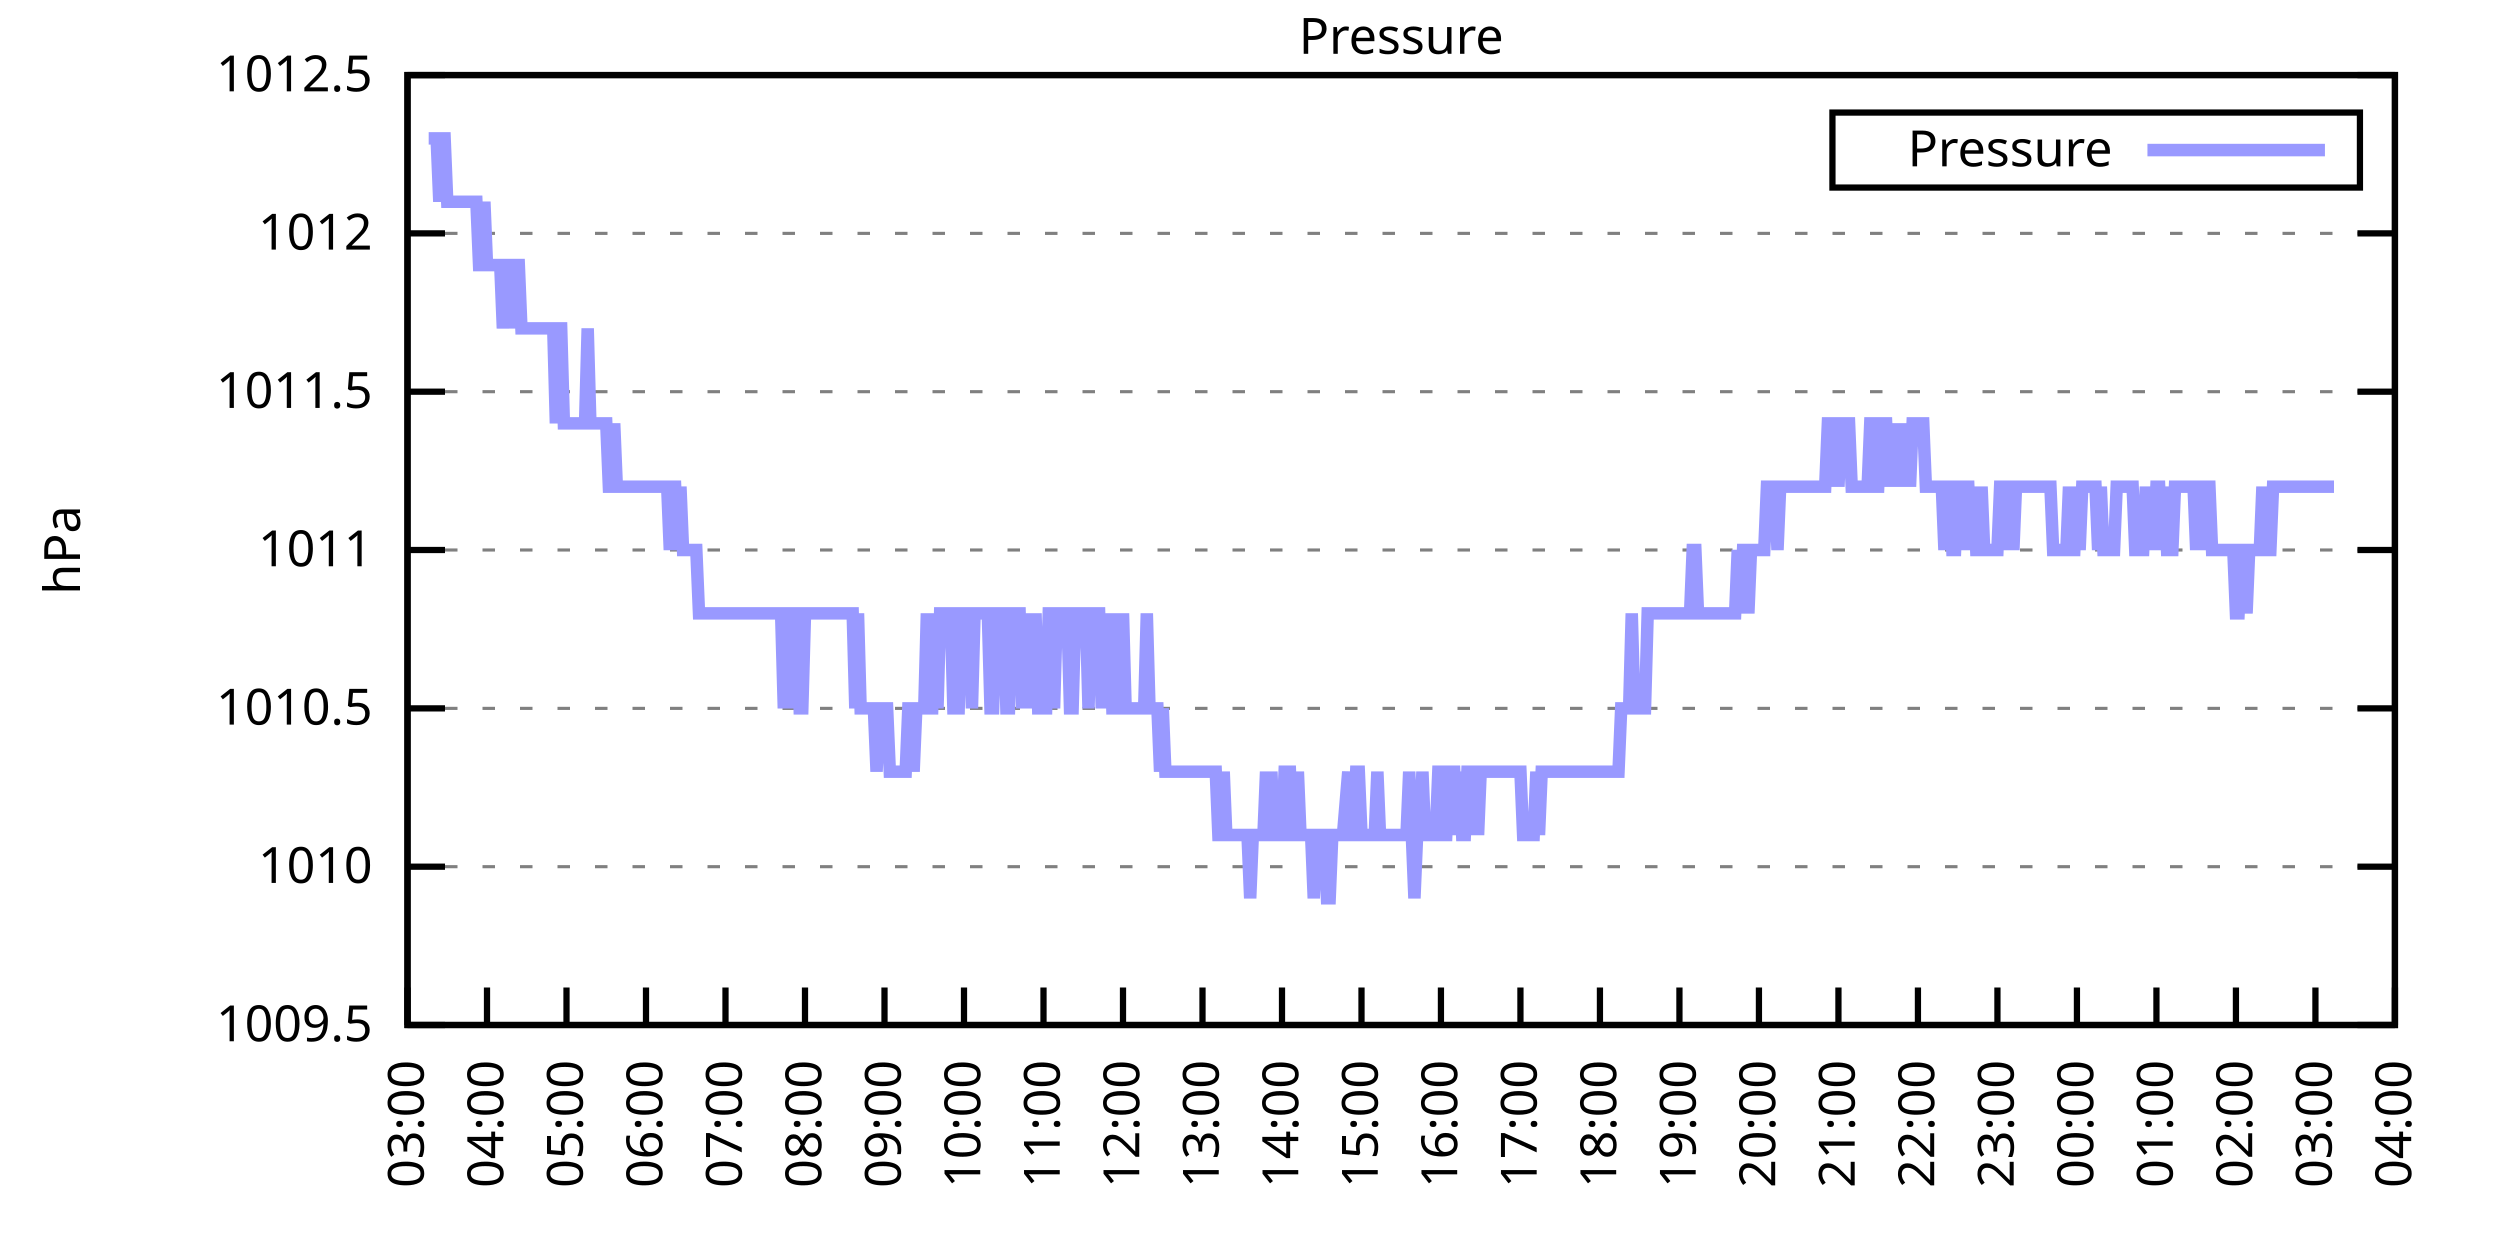
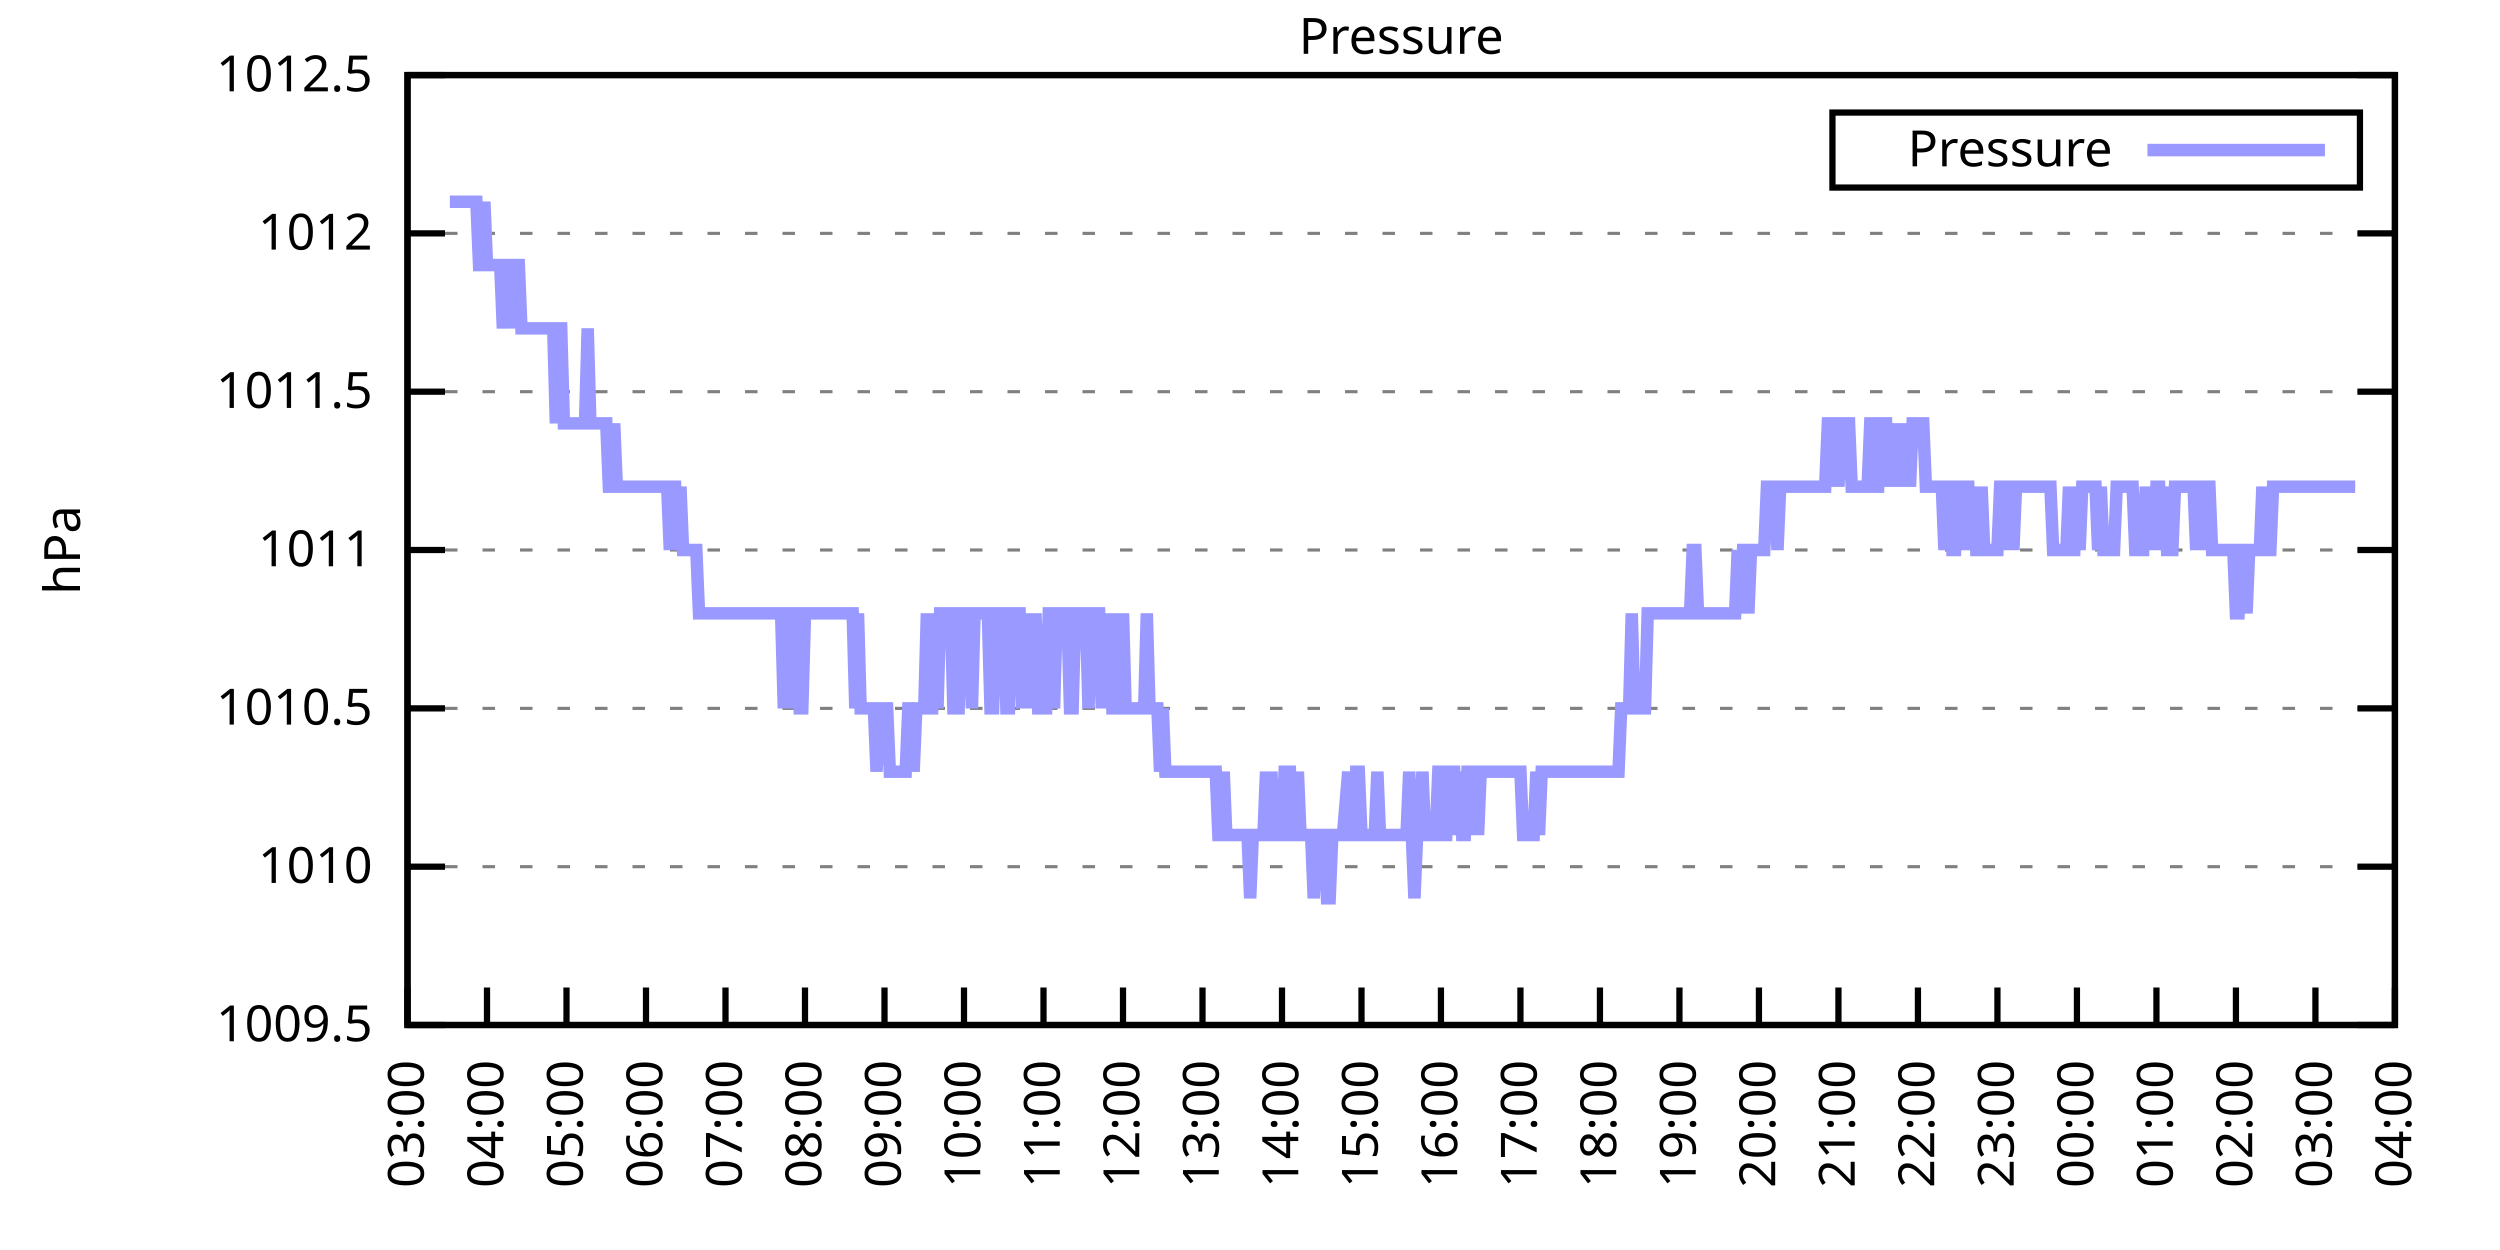
<svg xmlns="http://www.w3.org/2000/svg" xmlns:xlink="http://www.w3.org/1999/xlink" width="400" height="200" viewBox="0 0 400 200">
  <g id="gnuplot_canvas">
    <rect x="0" y="0" width="400" height="200" fill="none" />
    <defs>
      <circle id="gpDot" r="0.5" stroke-width="0.5" stroke="currentColor" />
      <path id="gpPt0" stroke-width="0.333" stroke="currentColor" d="M-1,0 h2 M0,-1 v2" />
      <path id="gpPt1" stroke-width="0.333" stroke="currentColor" d="M-1,-1 L1,1 M1,-1 L-1,1" />
      <path id="gpPt2" stroke-width="0.333" stroke="currentColor" d="M-1,0 L1,0 M0,-1 L0,1 M-1,-1 L1,1 M-1,1 L1,-1" />
      <rect id="gpPt3" stroke-width="0.333" stroke="currentColor" x="-1" y="-1" width="2" height="2" />
      <rect id="gpPt4" stroke-width="0.333" stroke="currentColor" fill="currentColor" x="-1" y="-1" width="2" height="2" />
      <circle id="gpPt5" stroke-width="0.333" stroke="currentColor" cx="0" cy="0" r="1" />
      <use xlink:href="#gpPt5" id="gpPt6" fill="currentColor" stroke="none" />
      <path id="gpPt7" stroke-width="0.333" stroke="currentColor" d="M0,-1.33 L-1.33,0.67 L1.33,0.67 z" />
      <use xlink:href="#gpPt7" id="gpPt8" fill="currentColor" stroke="none" />
      <use xlink:href="#gpPt7" id="gpPt9" stroke="currentColor" transform="rotate(180)" />
      <use xlink:href="#gpPt9" id="gpPt10" fill="currentColor" stroke="none" />
      <use xlink:href="#gpPt3" id="gpPt11" stroke="currentColor" transform="rotate(45)" />
      <use xlink:href="#gpPt11" id="gpPt12" fill="currentColor" stroke="none" />
      <path id="gpPt13" stroke-width="0.333" stroke="currentColor" d="M0,1.330 L1.265,0.411 L0.782,-1.067 L-0.782,-1.076 L-1.265,0.411 z" />
      <use xlink:href="#gpPt13" id="gpPt14" fill="currentColor" stroke="none" />
      <filter id="textbox" filterUnits="objectBoundingBox" x="0" y="0" height="1" width="1">
        <feFlood flood-color="white" flood-opacity="1" result="bgnd" />
        <feComposite in="SourceGraphic" in2="bgnd" operator="atop" />
      </filter>
      <filter id="greybox" filterUnits="objectBoundingBox" x="0" y="0" height="1" width="1">
        <feFlood flood-color="lightgrey" flood-opacity="1" result="grey" />
        <feComposite in="SourceGraphic" in2="grey" operator="atop" />
      </filter>
    </defs>
    <g fill="none" color="white" stroke="currentColor" stroke-width="1.00" stroke-linecap="butt" stroke-linejoin="miter">
</g>
    <g fill="none" color="black" stroke="currentColor" stroke-width="1.00" stroke-linecap="butt" stroke-linejoin="miter">
      <g stroke="none" shape-rendering="crispEdges">
        <polygon fill="rgb(255, 255, 255)" points="65.20,164.00 383.18,164.00 383.18,12.02 65.20,12.02 " />
      </g>
    </g>
    <g fill="none" color="black" stroke="currentColor" stroke-width="1.00" stroke-linecap="butt" stroke-linejoin="miter">
</g>
    <g fill="none" color="black" stroke="black" stroke-width="0.50" stroke-linecap="butt" stroke-linejoin="miter">
</g>
    <g fill="none" color="gray" stroke="currentColor" stroke-width="0.50" stroke-linecap="butt" stroke-linejoin="miter">
      <path stroke="gray" stroke-dasharray="2,4" class="gridline" d="M65.20,164.00 L383.19,164.00  " />
    </g>
    <g fill="none" color="gray" stroke="gray" stroke-width="1.00" stroke-linecap="butt" stroke-linejoin="miter">
</g>
    <g fill="none" color="black" stroke="currentColor" stroke-width="1.00" stroke-linecap="butt" stroke-linejoin="miter">
      <path stroke="black" d="M65.20,164.00 L71.20,164.00 M383.19,164.00 L377.19,164.00  " />
      <g transform="translate(59.60,166.60)" stroke="none" fill="black" font-family="Sans" font-size="8.00" text-anchor="end">
        <text>
          <tspan font-family="Sans"> 1009.5</tspan>
        </text>
      </g>
    </g>
    <g fill="none" color="black" stroke="currentColor" stroke-width="1.00" stroke-linecap="butt" stroke-linejoin="miter">
</g>
    <g fill="none" color="black" stroke="black" stroke-width="0.50" stroke-linecap="butt" stroke-linejoin="miter">
</g>
    <g fill="none" color="gray" stroke="currentColor" stroke-width="0.50" stroke-linecap="butt" stroke-linejoin="miter">
      <path stroke="gray" stroke-dasharray="2,4" class="gridline" d="M65.20,138.67 L383.19,138.67  " />
    </g>
    <g fill="none" color="gray" stroke="gray" stroke-width="1.00" stroke-linecap="butt" stroke-linejoin="miter">
</g>
    <g fill="none" color="black" stroke="currentColor" stroke-width="1.00" stroke-linecap="butt" stroke-linejoin="miter">
      <path stroke="black" d="M65.20,138.67 L71.20,138.67 M383.19,138.67 L377.19,138.67  " />
      <g transform="translate(59.60,141.27)" stroke="none" fill="black" font-family="Sans" font-size="8.00" text-anchor="end">
        <text>
          <tspan font-family="Sans"> 1010</tspan>
        </text>
      </g>
    </g>
    <g fill="none" color="black" stroke="currentColor" stroke-width="1.00" stroke-linecap="butt" stroke-linejoin="miter">
</g>
    <g fill="none" color="black" stroke="black" stroke-width="0.50" stroke-linecap="butt" stroke-linejoin="miter">
</g>
    <g fill="none" color="gray" stroke="currentColor" stroke-width="0.50" stroke-linecap="butt" stroke-linejoin="miter">
      <path stroke="gray" stroke-dasharray="2,4" class="gridline" d="M65.20,113.34 L383.19,113.34  " />
    </g>
    <g fill="none" color="gray" stroke="gray" stroke-width="1.00" stroke-linecap="butt" stroke-linejoin="miter">
</g>
    <g fill="none" color="black" stroke="currentColor" stroke-width="1.00" stroke-linecap="butt" stroke-linejoin="miter">
      <path stroke="black" d="M65.20,113.34 L71.20,113.34 M383.19,113.34 L377.19,113.34  " />
      <g transform="translate(59.60,115.94)" stroke="none" fill="black" font-family="Sans" font-size="8.00" text-anchor="end">
        <text>
          <tspan font-family="Sans"> 1010.5</tspan>
        </text>
      </g>
    </g>
    <g fill="none" color="black" stroke="currentColor" stroke-width="1.00" stroke-linecap="butt" stroke-linejoin="miter">
</g>
    <g fill="none" color="black" stroke="black" stroke-width="0.50" stroke-linecap="butt" stroke-linejoin="miter">
</g>
    <g fill="none" color="gray" stroke="currentColor" stroke-width="0.50" stroke-linecap="butt" stroke-linejoin="miter">
      <path stroke="gray" stroke-dasharray="2,4" class="gridline" d="M65.20,88.00 L383.19,88.00  " />
    </g>
    <g fill="none" color="gray" stroke="gray" stroke-width="1.00" stroke-linecap="butt" stroke-linejoin="miter">
</g>
    <g fill="none" color="black" stroke="currentColor" stroke-width="1.00" stroke-linecap="butt" stroke-linejoin="miter">
      <path stroke="black" d="M65.20,88.00 L71.20,88.00 M383.19,88.00 L377.19,88.00  " />
      <g transform="translate(59.60,90.60)" stroke="none" fill="black" font-family="Sans" font-size="8.00" text-anchor="end">
        <text>
          <tspan font-family="Sans"> 1011</tspan>
        </text>
      </g>
    </g>
    <g fill="none" color="black" stroke="currentColor" stroke-width="1.00" stroke-linecap="butt" stroke-linejoin="miter">
</g>
    <g fill="none" color="black" stroke="black" stroke-width="0.50" stroke-linecap="butt" stroke-linejoin="miter">
</g>
    <g fill="none" color="gray" stroke="currentColor" stroke-width="0.50" stroke-linecap="butt" stroke-linejoin="miter">
      <path stroke="gray" stroke-dasharray="2,4" class="gridline" d="M65.20,62.67 L383.19,62.67  " />
    </g>
    <g fill="none" color="gray" stroke="gray" stroke-width="1.00" stroke-linecap="butt" stroke-linejoin="miter">
</g>
    <g fill="none" color="black" stroke="currentColor" stroke-width="1.00" stroke-linecap="butt" stroke-linejoin="miter">
      <path stroke="black" d="M65.20,62.67 L71.20,62.67 M383.19,62.67 L377.19,62.67  " />
      <g transform="translate(59.60,65.27)" stroke="none" fill="black" font-family="Sans" font-size="8.00" text-anchor="end">
        <text>
          <tspan font-family="Sans"> 1011.5</tspan>
        </text>
      </g>
    </g>
    <g fill="none" color="black" stroke="currentColor" stroke-width="1.00" stroke-linecap="butt" stroke-linejoin="miter">
</g>
    <g fill="none" color="black" stroke="black" stroke-width="0.50" stroke-linecap="butt" stroke-linejoin="miter">
</g>
    <g fill="none" color="gray" stroke="currentColor" stroke-width="0.50" stroke-linecap="butt" stroke-linejoin="miter">
      <path stroke="gray" stroke-dasharray="2,4" class="gridline" d="M65.20,37.34 L383.19,37.34  " />
    </g>
    <g fill="none" color="gray" stroke="gray" stroke-width="1.00" stroke-linecap="butt" stroke-linejoin="miter">
</g>
    <g fill="none" color="black" stroke="currentColor" stroke-width="1.00" stroke-linecap="butt" stroke-linejoin="miter">
      <path stroke="black" d="M65.20,37.34 L71.20,37.34 M383.19,37.34 L377.19,37.34  " />
      <g transform="translate(59.60,39.94)" stroke="none" fill="black" font-family="Sans" font-size="8.00" text-anchor="end">
        <text>
          <tspan font-family="Sans"> 1012</tspan>
        </text>
      </g>
    </g>
    <g fill="none" color="black" stroke="currentColor" stroke-width="1.00" stroke-linecap="butt" stroke-linejoin="miter">
</g>
    <g fill="none" color="black" stroke="black" stroke-width="0.50" stroke-linecap="butt" stroke-linejoin="miter">
</g>
    <g fill="none" color="gray" stroke="currentColor" stroke-width="0.50" stroke-linecap="butt" stroke-linejoin="miter">
      <path stroke="gray" stroke-dasharray="2,4" class="gridline" d="M65.20,12.01 L383.19,12.01  " />
    </g>
    <g fill="none" color="gray" stroke="gray" stroke-width="1.00" stroke-linecap="butt" stroke-linejoin="miter">
</g>
    <g fill="none" color="black" stroke="currentColor" stroke-width="1.00" stroke-linecap="butt" stroke-linejoin="miter">
      <path stroke="black" d="M65.20,12.01 L71.20,12.01 M383.19,12.01 L377.19,12.01  " />
      <g transform="translate(59.60,14.61)" stroke="none" fill="black" font-family="Sans" font-size="8.00" text-anchor="end">
        <text>
          <tspan font-family="Sans"> 1012.5</tspan>
        </text>
      </g>
    </g>
    <g fill="none" color="black" stroke="currentColor" stroke-width="1.00" stroke-linecap="butt" stroke-linejoin="miter">
      <path stroke="black" d="M65.20,164.00 L65.20,158.00  " />
      <g transform="translate(67.80,169.60) rotate(270.00)" stroke="none" fill="black" font-family="Sans" font-size="8.00" text-anchor="end">
        <text>
          <tspan font-family="Sans">03:00</tspan>
        </text>
      </g>
    </g>
    <g fill="none" color="black" stroke="currentColor" stroke-width="1.00" stroke-linecap="butt" stroke-linejoin="miter">
      <path stroke="black" d="M77.92,164.00 L77.92,158.00  " />
      <g transform="translate(80.52,169.60) rotate(270.00)" stroke="none" fill="black" font-family="Sans" font-size="8.00" text-anchor="end">
        <text>
          <tspan font-family="Sans">04:00</tspan>
        </text>
      </g>
    </g>
    <g fill="none" color="black" stroke="currentColor" stroke-width="1.00" stroke-linecap="butt" stroke-linejoin="miter">
      <path stroke="black" d="M90.64,164.00 L90.64,158.00  " />
      <g transform="translate(93.24,169.60) rotate(270.00)" stroke="none" fill="black" font-family="Sans" font-size="8.00" text-anchor="end">
        <text>
          <tspan font-family="Sans">05:00</tspan>
        </text>
      </g>
    </g>
    <g fill="none" color="black" stroke="currentColor" stroke-width="1.00" stroke-linecap="butt" stroke-linejoin="miter">
      <path stroke="black" d="M103.36,164.00 L103.36,158.00  " />
      <g transform="translate(105.96,169.60) rotate(270.00)" stroke="none" fill="black" font-family="Sans" font-size="8.00" text-anchor="end">
        <text>
          <tspan font-family="Sans">06:00</tspan>
        </text>
      </g>
    </g>
    <g fill="none" color="black" stroke="currentColor" stroke-width="1.00" stroke-linecap="butt" stroke-linejoin="miter">
      <path stroke="black" d="M116.08,164.00 L116.08,158.00  " />
      <g transform="translate(118.68,169.60) rotate(270.00)" stroke="none" fill="black" font-family="Sans" font-size="8.00" text-anchor="end">
        <text>
          <tspan font-family="Sans">07:00</tspan>
        </text>
      </g>
    </g>
    <g fill="none" color="black" stroke="currentColor" stroke-width="1.00" stroke-linecap="butt" stroke-linejoin="miter">
      <path stroke="black" d="M128.80,164.00 L128.80,158.00  " />
      <g transform="translate(131.40,169.60) rotate(270.00)" stroke="none" fill="black" font-family="Sans" font-size="8.00" text-anchor="end">
        <text>
          <tspan font-family="Sans">08:00</tspan>
        </text>
      </g>
    </g>
    <g fill="none" color="black" stroke="currentColor" stroke-width="1.00" stroke-linecap="butt" stroke-linejoin="miter">
      <path stroke="black" d="M141.52,164.00 L141.52,158.00  " />
      <g transform="translate(144.12,169.60) rotate(270.00)" stroke="none" fill="black" font-family="Sans" font-size="8.00" text-anchor="end">
        <text>
          <tspan font-family="Sans">09:00</tspan>
        </text>
      </g>
    </g>
    <g fill="none" color="black" stroke="currentColor" stroke-width="1.00" stroke-linecap="butt" stroke-linejoin="miter">
      <path stroke="black" d="M154.24,164.00 L154.24,158.00  " />
      <g transform="translate(156.84,169.60) rotate(270.00)" stroke="none" fill="black" font-family="Sans" font-size="8.00" text-anchor="end">
        <text>
          <tspan font-family="Sans">10:00</tspan>
        </text>
      </g>
    </g>
    <g fill="none" color="black" stroke="currentColor" stroke-width="1.00" stroke-linecap="butt" stroke-linejoin="miter">
      <path stroke="black" d="M166.96,164.00 L166.96,158.00  " />
      <g transform="translate(169.56,169.60) rotate(270.00)" stroke="none" fill="black" font-family="Sans" font-size="8.00" text-anchor="end">
        <text>
          <tspan font-family="Sans">11:00</tspan>
        </text>
      </g>
    </g>
    <g fill="none" color="black" stroke="currentColor" stroke-width="1.00" stroke-linecap="butt" stroke-linejoin="miter">
      <path stroke="black" d="M179.68,164.00 L179.68,158.00  " />
      <g transform="translate(182.28,169.60) rotate(270.00)" stroke="none" fill="black" font-family="Sans" font-size="8.00" text-anchor="end">
        <text>
          <tspan font-family="Sans">12:00</tspan>
        </text>
      </g>
    </g>
    <g fill="none" color="black" stroke="currentColor" stroke-width="1.00" stroke-linecap="butt" stroke-linejoin="miter">
      <path stroke="black" d="M192.40,164.00 L192.40,158.00  " />
      <g transform="translate(195.00,169.60) rotate(270.00)" stroke="none" fill="black" font-family="Sans" font-size="8.00" text-anchor="end">
        <text>
          <tspan font-family="Sans">13:00</tspan>
        </text>
      </g>
    </g>
    <g fill="none" color="black" stroke="currentColor" stroke-width="1.00" stroke-linecap="butt" stroke-linejoin="miter">
      <path stroke="black" d="M205.12,164.00 L205.12,158.00  " />
      <g transform="translate(207.72,169.60) rotate(270.00)" stroke="none" fill="black" font-family="Sans" font-size="8.00" text-anchor="end">
        <text>
          <tspan font-family="Sans">14:00</tspan>
        </text>
      </g>
    </g>
    <g fill="none" color="black" stroke="currentColor" stroke-width="1.00" stroke-linecap="butt" stroke-linejoin="miter">
      <path stroke="black" d="M217.84,164.00 L217.84,158.00  " />
      <g transform="translate(220.44,169.60) rotate(270.00)" stroke="none" fill="black" font-family="Sans" font-size="8.00" text-anchor="end">
        <text>
          <tspan font-family="Sans">15:00</tspan>
        </text>
      </g>
    </g>
    <g fill="none" color="black" stroke="currentColor" stroke-width="1.00" stroke-linecap="butt" stroke-linejoin="miter">
      <path stroke="black" d="M230.55,164.00 L230.55,158.00  " />
      <g transform="translate(233.15,169.60) rotate(270.00)" stroke="none" fill="black" font-family="Sans" font-size="8.00" text-anchor="end">
        <text>
          <tspan font-family="Sans">16:00</tspan>
        </text>
      </g>
    </g>
    <g fill="none" color="black" stroke="currentColor" stroke-width="1.00" stroke-linecap="butt" stroke-linejoin="miter">
      <path stroke="black" d="M243.27,164.00 L243.27,158.00  " />
      <g transform="translate(245.87,169.60) rotate(270.00)" stroke="none" fill="black" font-family="Sans" font-size="8.00" text-anchor="end">
        <text>
          <tspan font-family="Sans">17:00</tspan>
        </text>
      </g>
    </g>
    <g fill="none" color="black" stroke="currentColor" stroke-width="1.00" stroke-linecap="butt" stroke-linejoin="miter">
      <path stroke="black" d="M255.99,164.00 L255.99,158.00  " />
      <g transform="translate(258.59,169.60) rotate(270.00)" stroke="none" fill="black" font-family="Sans" font-size="8.00" text-anchor="end">
        <text>
          <tspan font-family="Sans">18:00</tspan>
        </text>
      </g>
    </g>
    <g fill="none" color="black" stroke="currentColor" stroke-width="1.00" stroke-linecap="butt" stroke-linejoin="miter">
      <path stroke="black" d="M268.71,164.00 L268.71,158.00  " />
      <g transform="translate(271.31,169.60) rotate(270.00)" stroke="none" fill="black" font-family="Sans" font-size="8.00" text-anchor="end">
        <text>
          <tspan font-family="Sans">19:00</tspan>
        </text>
      </g>
    </g>
    <g fill="none" color="black" stroke="currentColor" stroke-width="1.00" stroke-linecap="butt" stroke-linejoin="miter">
      <path stroke="black" d="M281.43,164.00 L281.43,158.00  " />
      <g transform="translate(284.03,169.60) rotate(270.00)" stroke="none" fill="black" font-family="Sans" font-size="8.00" text-anchor="end">
        <text>
          <tspan font-family="Sans">20:00</tspan>
        </text>
      </g>
    </g>
    <g fill="none" color="black" stroke="currentColor" stroke-width="1.00" stroke-linecap="butt" stroke-linejoin="miter">
      <path stroke="black" d="M294.15,164.00 L294.15,158.00  " />
      <g transform="translate(296.75,169.60) rotate(270.00)" stroke="none" fill="black" font-family="Sans" font-size="8.00" text-anchor="end">
        <text>
          <tspan font-family="Sans">21:00</tspan>
        </text>
      </g>
    </g>
    <g fill="none" color="black" stroke="currentColor" stroke-width="1.00" stroke-linecap="butt" stroke-linejoin="miter">
      <path stroke="black" d="M306.87,164.00 L306.87,158.00  " />
      <g transform="translate(309.47,169.60) rotate(270.00)" stroke="none" fill="black" font-family="Sans" font-size="8.00" text-anchor="end">
        <text>
          <tspan font-family="Sans">22:00</tspan>
        </text>
      </g>
    </g>
    <g fill="none" color="black" stroke="currentColor" stroke-width="1.00" stroke-linecap="butt" stroke-linejoin="miter">
      <path stroke="black" d="M319.59,164.00 L319.59,158.00  " />
      <g transform="translate(322.19,169.60) rotate(270.00)" stroke="none" fill="black" font-family="Sans" font-size="8.00" text-anchor="end">
        <text>
          <tspan font-family="Sans">23:00</tspan>
        </text>
      </g>
    </g>
    <g fill="none" color="black" stroke="currentColor" stroke-width="1.00" stroke-linecap="butt" stroke-linejoin="miter">
      <path stroke="black" d="M332.31,164.00 L332.31,158.00  " />
      <g transform="translate(334.91,169.60) rotate(270.00)" stroke="none" fill="black" font-family="Sans" font-size="8.00" text-anchor="end">
        <text>
          <tspan font-family="Sans">00:00</tspan>
        </text>
      </g>
    </g>
    <g fill="none" color="black" stroke="currentColor" stroke-width="1.00" stroke-linecap="butt" stroke-linejoin="miter">
      <path stroke="black" d="M345.03,164.00 L345.03,158.00  " />
      <g transform="translate(347.63,169.60) rotate(270.00)" stroke="none" fill="black" font-family="Sans" font-size="8.00" text-anchor="end">
        <text>
          <tspan font-family="Sans">01:00</tspan>
        </text>
      </g>
    </g>
    <g fill="none" color="black" stroke="currentColor" stroke-width="1.00" stroke-linecap="butt" stroke-linejoin="miter">
      <path stroke="black" d="M357.75,164.00 L357.75,158.00  " />
      <g transform="translate(360.35,169.60) rotate(270.00)" stroke="none" fill="black" font-family="Sans" font-size="8.00" text-anchor="end">
        <text>
          <tspan font-family="Sans">02:00</tspan>
        </text>
      </g>
    </g>
    <g fill="none" color="black" stroke="currentColor" stroke-width="1.00" stroke-linecap="butt" stroke-linejoin="miter">
      <path stroke="black" d="M370.47,164.00 L370.47,158.00  " />
      <g transform="translate(373.07,169.60) rotate(270.00)" stroke="none" fill="black" font-family="Sans" font-size="8.00" text-anchor="end">
        <text>
          <tspan font-family="Sans">03:00</tspan>
        </text>
      </g>
    </g>
    <g fill="none" color="black" stroke="currentColor" stroke-width="1.00" stroke-linecap="butt" stroke-linejoin="miter">
      <path stroke="black" d="M383.19,164.00 L383.19,158.00  " />
      <g transform="translate(385.79,169.60) rotate(270.00)" stroke="none" fill="black" font-family="Sans" font-size="8.00" text-anchor="end">
        <text>
          <tspan font-family="Sans">04:00</tspan>
        </text>
      </g>
    </g>
    <g fill="none" color="black" stroke="currentColor" stroke-width="1.00" stroke-linecap="butt" stroke-linejoin="miter">
</g>
    <g fill="none" color="black" stroke="currentColor" stroke-width="1.00" stroke-linecap="butt" stroke-linejoin="miter">
      <path stroke="black" d="M65.20,12.01 L65.20,164.00 L383.19,164.00 L383.19,12.01 L65.20,12.01 Z  " />
    </g>
    <g fill="none" color="black" stroke="currentColor" stroke-width="1.00" stroke-linecap="butt" stroke-linejoin="miter">
</g>
    <g fill="none" color="black" stroke="currentColor" stroke-width="1.00" stroke-linecap="butt" stroke-linejoin="miter">
      <path stroke="black" d="M293.19,30.01 L293.19,18.01 L377.59,18.01 L377.59,30.01 L293.19,30.01 Z  " />
    </g>
    <g id="Pressure_plot_1">
      <g fill="none" color="white" stroke="black" stroke-width="2.00" stroke-linecap="butt" stroke-linejoin="miter">
</g>
      <g fill="none" color="black" stroke="currentColor" stroke-width="2.00" stroke-linecap="butt" stroke-linejoin="miter">
        <g transform="translate(337.99,26.61)" stroke="none" fill="black" font-family="Sans" font-size="8.00" text-anchor="end">
          <text>
            <tspan font-family="Sans">Pressure</tspan>
          </text>
        </g>
      </g>
      <g fill="none" color="black" stroke="currentColor" stroke-width="2.00" stroke-linecap="butt" stroke-linejoin="miter">
-         <path stroke="rgb(153, 153, 255)" d="M343.59,24.01 L371.99,24.01 M68.59,22.14 L69.02,22.14 L69.44,22.14 L69.86,22.14 L70.29,32.28 L70.71,22.14   L71.14,22.14 L71.56,32.28 L71.98,32.28 L72.41,32.28 L72.83,32.28 L73.26,32.28 L73.68,32.28 L74.10,32.28   L74.53,32.28 L74.95,32.28 L75.38,32.28 L75.80,32.28 L76.22,32.28 L76.65,42.41 L77.07,42.41 L77.50,32.28   L77.92,42.41 L78.34,42.41 L78.77,42.41 L79.19,42.41 L79.62,42.41 L80.04,42.41 L80.46,52.54 L80.89,42.41   L81.31,42.41 L81.74,42.41 L82.16,52.54 L82.58,42.41 L83.01,42.41 L83.43,52.54 L83.86,52.54 L84.28,52.54   L84.70,52.54 L85.13,52.54 L85.55,52.54 L85.98,52.54 L86.40,52.54 L86.82,52.54 L87.25,52.54 L87.67,52.54   L88.10,52.54 L88.52,52.54 L88.94,67.74 L89.37,52.54 L89.79,52.54 L90.22,67.74 L90.64,67.74 L91.06,67.74   L91.49,67.74 L91.91,67.74 L92.34,67.74 L92.76,67.74 L93.18,67.74 L93.61,67.74 L94.03,52.54 L94.46,67.74   L94.88,67.74 L95.30,67.74 L95.73,67.74 L96.15,67.74 L96.58,67.74 L97.00,67.74 L97.42,77.87 L97.85,77.87   L98.27,67.74 L98.69,77.87 L99.12,77.87 L99.54,77.87 L99.97,77.87 L100.39,77.87 L100.81,77.87 L101.24,77.87   L101.66,77.87 L102.09,77.87 L102.51,77.87 L102.93,77.87 L103.36,77.87 L103.78,77.87 L104.21,77.87 L104.63,77.87   L105.05,77.87 L105.48,77.87 L105.90,77.87 L106.33,77.87 L106.75,77.87 L107.17,88.00 L107.60,77.87 L108.02,77.87   L108.45,88.00 L108.87,77.87 L109.29,88.00 L109.72,88.00 L110.14,88.00 L110.57,88.00 L110.99,88.00 L111.41,88.00   L111.84,98.14 L112.26,98.14 L112.69,98.14 L113.11,98.14 L113.53,98.14 L113.96,98.14 L114.38,98.14 L114.81,98.14   L115.23,98.14 L115.65,98.14 L116.08,98.14 L116.50,98.14 L116.93,98.14 L117.35,98.14 L117.77,98.14 L118.20,98.14   L118.62,98.14 L119.05,98.14 L119.47,98.14 L119.89,98.14 L120.32,98.14 L120.74,98.14 L121.17,98.14 L121.59,98.14   L122.01,98.14 L122.44,98.14 L122.86,98.14 L123.29,98.14 L123.71,98.14 L124.13,98.14 L124.56,98.14 L124.98,98.14   L125.41,113.34 L125.83,98.14 L126.25,113.34 L126.68,98.14 L127.10,98.14 L127.53,98.14 L127.95,113.34 L128.37,113.34   L128.80,98.14 L129.22,98.14 L129.65,98.14 L130.07,98.14 L130.49,98.14 L130.92,98.14 L131.34,98.14 L131.77,98.14   L132.19,98.14 L132.61,98.14 L133.04,98.14 L133.46,98.14 L133.89,98.14 L134.31,98.14 L134.73,98.14 L135.16,98.14   L135.58,98.14 L136.01,98.14 L136.43,98.14 L136.85,113.34 L137.28,98.14 L137.70,113.34 L138.13,113.34 L138.55,113.34   L138.97,113.34 L139.40,113.34 L139.82,113.34 L140.25,123.47 L140.67,113.34 L141.09,113.34 L141.52,113.34 L141.94,113.34   L142.37,123.47 L142.79,123.47 L143.21,123.47 L143.64,123.47 L144.06,123.47 L144.49,123.47 L144.91,123.47 L145.33,113.34   L145.76,113.34 L146.18,123.47 L146.61,113.34 L147.03,113.34 L147.45,113.34 L147.88,113.34 L148.30,98.14 L148.73,113.34   L149.15,113.34 L149.57,98.14 L150.00,113.34 L150.42,98.14 L150.85,98.14 L151.27,98.14 L151.69,98.14 L152.12,98.14   L152.54,113.34 L152.97,113.34 L153.39,113.34 L153.81,98.14 L154.24,98.14 L154.66,98.14 L155.09,98.14 L155.51,113.34   L155.93,98.14 L156.36,98.14 L156.78,98.14 L157.21,98.14 L157.63,98.14 L158.05,98.14 L158.48,113.34 L158.90,113.34   L159.33,98.14 L159.75,98.14 L160.17,98.14 L160.60,98.14 L161.02,113.34 L161.44,113.34 L161.87,98.14 L162.29,98.14   L162.72,98.14 L163.14,98.14 L163.56,113.34 L163.99,98.14 L164.41,113.34 L164.84,98.14 L165.26,113.34 L165.68,98.14   L166.11,113.34 L166.53,113.34 L166.96,113.34 L167.38,113.34 L167.80,98.14 L168.23,98.14 L168.65,113.34 L169.08,98.14   L169.50,98.14 L169.92,98.14 L170.35,98.14 L170.77,98.14 L171.20,113.34 L171.62,113.34 L172.04,98.14 L172.47,98.14   L172.89,98.14 L173.32,98.14 L173.74,98.14 L174.16,113.34 L174.59,98.14 L175.01,98.14 L175.44,98.14 L175.86,98.14   L176.28,113.34 L176.71,98.14 L177.13,113.34 L177.56,98.14 L177.98,113.34 L178.40,113.34 L178.83,98.14 L179.25,113.34   L179.68,98.14 L180.10,113.34 L180.52,113.34 L180.95,113.34 L181.37,113.34 L181.80,113.34 L182.22,113.34 L182.64,113.34   L183.07,113.34 L183.49,98.14 L183.92,113.34 L184.34,113.34 L184.76,113.34 L185.19,113.34 L185.61,123.47 L186.04,113.34   L186.46,123.47 L186.88,123.47 L187.31,123.47 L187.73,123.47 L188.16,123.47 L188.58,123.47 L189.00,123.47 L189.43,123.47   L189.85,123.47 L190.28,123.47 L190.70,123.47 L191.12,123.47 L191.55,123.47 L191.97,123.47 L192.40,123.47 L192.82,123.47   L193.24,123.47 L193.67,123.47 L194.09,123.47 L194.52,123.47 L194.94,133.60 L195.36,133.60 L195.79,123.47 L196.21,133.60   L196.64,133.60 L197.06,133.60 L197.48,133.60 L197.91,133.60 L198.33,133.60 L198.76,133.60 L199.18,133.60 L199.60,133.60   L200.03,143.73 L200.45,133.60 L200.88,133.60 L201.30,133.60 L201.72,133.60 L202.15,133.60 L202.57,123.47 L203.00,133.60   L203.42,123.47 L203.84,133.60 L204.27,133.60 L204.69,133.60 L205.12,133.60 L205.54,123.47 L205.96,123.47 L206.39,123.47   L206.81,133.60 L207.24,133.60 L207.66,123.47 L208.08,133.60 L208.51,133.60 L208.93,133.60 L209.36,133.60 L209.78,133.60   L210.20,143.73 L210.63,133.60 L211.05,133.60 L211.48,133.60 L211.90,133.60 L212.32,143.73 L212.75,143.73 L213.17,133.60   L213.60,133.60 L214.02,133.60 L214.44,133.60 L214.87,133.60 L215.72,123.47 L216.14,133.60 L216.56,133.60 L216.99,123.47   L217.41,123.47 L217.84,133.60 L218.26,133.60 L218.68,133.60 L219.11,133.60 L219.53,133.60 L219.96,133.60 L220.38,123.47   L220.80,133.60 L221.23,133.60 L221.65,133.60 L222.08,133.60 L222.50,133.60 L222.92,133.60 L223.35,133.60 L223.77,133.60   L224.20,133.60 L224.62,133.60 L225.04,133.60 L225.47,123.47 L225.89,133.60 L226.31,143.73 L226.74,133.60 L227.16,133.60   L227.59,123.47 L228.01,133.60 L228.43,133.60 L228.86,133.60 L229.28,133.60 L229.71,133.60 L230.13,123.47 L230.55,123.47   L230.98,133.60 L231.40,133.60 L231.83,123.47 L232.25,123.47 L232.67,123.47 L233.10,133.60 L233.52,123.47 L233.95,133.60   L234.37,133.60 L234.79,123.47 L235.22,123.47 L235.64,133.60 L236.07,123.47 L236.49,133.60 L236.91,123.47 L237.34,123.47   L237.76,123.47 L238.19,123.47 L238.61,123.47 L239.03,123.47 L239.46,123.47 L239.88,123.47 L240.31,123.47 L240.73,123.47   L241.15,123.47 L241.58,123.47 L242.00,123.47 L242.43,123.47 L242.85,123.47 L243.27,123.47 L243.70,133.60 L244.12,133.60   L244.55,133.60 L244.97,133.60 L245.39,133.60 L245.82,123.47 L246.24,133.60 L246.67,123.47 L247.09,123.47 L247.51,123.47   L247.94,123.47 L248.36,123.47 L248.79,123.47 L249.21,123.47 L249.63,123.47 L250.06,123.47 L250.48,123.47 L250.91,123.47   L251.33,123.47 L251.75,123.47 L252.18,123.47 L252.60,123.47 L253.03,123.47 L253.45,123.47 L253.87,123.47 L254.30,123.47   L254.72,123.47 L255.15,123.47 L255.57,123.47 L255.99,123.47 L256.42,123.47 L256.84,123.47 L257.27,123.47 L257.69,123.47   L258.11,123.47 L258.54,123.47 L258.96,123.47 L259.39,113.34 L259.81,113.34 L260.23,113.34 L260.66,113.34 L261.08,98.14   L261.51,113.34 L261.93,113.34 L262.35,113.34 L262.78,113.34 L263.20,113.34 L263.63,98.14 L264.05,98.14 L264.47,98.14   L264.90,98.14 L265.32,98.14 L265.75,98.14 L266.17,98.14 L266.59,98.14 L267.02,98.14 L267.44,98.14 L267.87,98.14   L268.29,98.14 L268.71,98.14 L269.14,98.14 L269.56,98.14 L269.99,98.14 L270.41,98.14 L270.83,88.00 L271.26,88.00   L271.68,98.14 L272.11,98.14 L272.53,98.14 L272.95,98.14 L273.38,98.14 L273.80,98.14 L274.23,98.14 L274.65,98.14   L275.07,98.14 L275.50,98.14 L275.92,98.14 L276.35,98.14 L276.77,98.14 L277.19,98.14 L277.62,98.14 L278.04,88.00   L278.47,98.14 L278.89,88.00 L279.31,88.00 L279.74,98.14 L280.16,88.00 L280.59,88.00 L281.01,88.00 L281.43,88.00   L281.86,88.00 L282.28,88.00 L282.71,77.87 L283.13,77.87 L283.55,77.87 L283.98,77.87 L284.40,88.00 L284.83,77.87   L285.25,77.87 L285.67,77.87 L286.10,77.87 L286.52,77.87 L286.95,77.87 L287.37,77.87 L287.79,77.87 L288.22,77.87   L288.64,77.87 L289.06,77.87 L289.49,77.87 L289.91,77.87 L290.34,77.87 L290.76,77.87 L291.18,77.87 L291.61,77.87   L292.03,77.87 L292.46,67.74 L292.88,67.74 L293.30,77.87 L293.73,67.74 L294.15,77.87 L294.58,67.74 L295.00,67.74   L295.42,67.74 L295.85,67.74 L296.27,77.87 L296.70,77.87 L297.12,77.87 L297.54,77.87 L297.97,77.87 L298.39,77.87   L298.82,77.87 L299.24,67.74 L299.66,67.74 L300.09,77.87 L300.51,77.87 L300.94,67.74 L301.36,67.74 L301.78,67.74   L302.21,77.87 L302.63,67.74 L303.06,77.87 L303.48,67.74 L303.90,77.87 L304.33,67.74 L304.75,77.87 L305.18,67.74   L305.60,77.87 L306.02,67.74 L306.45,67.74 L306.87,67.74 L307.30,67.74 L307.72,67.74 L308.14,77.87 L308.57,77.87   L308.99,77.87 L309.42,77.87 L309.84,77.87 L310.26,77.87 L310.69,77.87 L311.11,88.00 L311.54,77.87 L311.96,77.87   L312.38,88.00 L312.81,88.00 L313.23,77.87 L313.66,77.87 L314.08,88.00 L314.50,77.87 L314.93,77.87 L315.35,88.00   L315.78,77.87 L316.20,88.00 L316.62,88.00 L317.05,77.87 L317.47,88.00 L317.90,88.00 L318.32,88.00 L318.74,88.00   L319.17,88.00 L319.59,88.00 L320.02,77.87 L320.44,77.87 L320.86,77.87 L321.29,88.00 L321.71,77.87 L322.14,88.00   L322.56,77.87 L322.98,77.87 L323.41,77.87 L323.83,77.87 L324.26,77.87 L324.68,77.87 L325.10,77.87 L325.53,77.87   L325.95,77.87 L326.38,77.87 L326.80,77.87 L327.22,77.87 L327.65,77.87 L328.07,77.87 L328.50,88.00 L328.92,88.00   L329.34,88.00 L329.77,88.00 L330.19,88.00 L330.62,88.00 L331.04,77.87 L331.46,88.00 L331.89,88.00 L332.31,77.87   L332.74,88.00 L333.16,77.87 L333.58,77.87 L334.01,77.87 L334.43,77.87 L334.86,77.87 L335.28,77.87 L335.70,88.00   L336.13,77.87 L336.55,88.00 L336.98,88.00 L337.40,88.00 L337.82,88.00 L338.25,88.00 L338.67,77.87 L339.10,77.87   L339.52,77.87 L339.94,77.87 L340.37,77.87 L340.79,77.87 L341.22,77.87 L341.64,88.00 L342.06,88.00 L342.49,88.00   L342.91,88.00 L343.34,77.87 L343.76,88.00 L344.18,77.87 L344.61,88.00 L345.03,77.87 L345.46,77.87 L345.88,88.00   L346.30,77.87 L346.73,88.00 L347.15,88.00 L347.58,88.00 L348.00,77.87 L348.42,77.87 L348.85,77.87 L349.27,77.87   L349.70,77.87 L350.12,77.87 L350.54,77.87 L350.97,77.87 L351.39,88.00 L351.81,77.87 L352.24,88.00 L352.66,77.87   L353.09,77.87 L353.51,77.87 L353.93,88.00 L354.36,88.00 L354.78,88.00 L355.21,88.00 L355.63,88.00 L356.05,88.00   L356.48,88.00 L356.90,88.00 L357.33,88.00 L357.75,98.14 L358.17,98.14 L358.60,88.00 L359.02,88.00 L359.45,98.14   L359.87,88.00 L360.29,88.00 L360.72,88.00 L361.14,88.00 L361.57,88.00 L361.99,77.87 L362.41,88.00 L362.84,88.00   L363.26,88.00 L363.69,77.87 L364.11,77.87 L364.53,77.87 L364.96,77.87 L365.38,77.87 L365.81,77.87 L366.23,77.87   L366.65,77.87 L367.08,77.87 L367.50,77.87 L367.93,77.87 L368.35,77.87 L368.77,77.87 L369.20,77.87 L369.62,77.87   L370.05,77.87 L370.47,77.87 L370.89,77.87 L371.32,77.87 L371.74,77.87 L372.17,77.87 L372.59,77.87 L373.01,77.87   L373.44,77.87  " />
+         <path stroke="rgb(153, 153, 255)" d="M343.59,24.01 L371.99,24.01 M71.98,32.28 L72.41,32.28 L72.83,32.28 L73.26,32.28 L73.68,32.28 L74.10,32.28   L74.53,32.28 L74.95,32.28 L75.38,32.28 L75.80,32.28 L76.22,32.28 L76.65,42.41 L77.07,42.41 L77.50,32.28   L77.92,42.41 L78.34,42.41 L78.77,42.41 L79.19,42.41 L79.62,42.41 L80.04,42.41 L80.46,52.54 L80.89,42.41   L81.31,42.41 L81.74,42.41 L82.16,52.54 L82.58,42.41 L83.01,42.41 L83.43,52.54 L83.86,52.54 L84.28,52.54   L84.70,52.54 L85.13,52.54 L85.55,52.54 L85.98,52.54 L86.40,52.54 L86.82,52.54 L87.25,52.54 L87.67,52.54   L88.10,52.54 L88.52,52.54 L88.94,67.74 L89.37,52.54 L89.79,52.54 L90.22,67.74 L90.64,67.74 L91.06,67.74   L91.49,67.74 L91.91,67.74 L92.34,67.74 L92.76,67.74 L93.18,67.74 L93.61,67.74 L94.03,52.54 L94.46,67.74   L94.88,67.74 L95.30,67.74 L95.73,67.74 L96.15,67.74 L96.58,67.74 L97.00,67.74 L97.42,77.87 L97.85,77.87   L98.27,67.74 L98.69,77.87 L99.12,77.87 L99.54,77.87 L99.97,77.87 L100.39,77.87 L100.81,77.87 L101.24,77.87   L101.66,77.87 L102.09,77.87 L102.51,77.87 L102.93,77.87 L103.36,77.87 L103.78,77.87 L104.21,77.87 L104.63,77.87   L105.05,77.87 L105.48,77.87 L105.90,77.87 L106.33,77.87 L106.75,77.87 L107.17,88.00 L107.60,77.87 L108.02,77.87   L108.45,88.00 L108.87,77.87 L109.29,88.00 L109.72,88.00 L110.14,88.00 L110.57,88.00 L110.99,88.00 L111.41,88.00   L111.84,98.14 L112.26,98.14 L112.69,98.14 L113.11,98.14 L113.53,98.14 L113.96,98.14 L114.38,98.14 L114.81,98.14   L115.23,98.14 L115.65,98.14 L116.08,98.14 L116.50,98.14 L116.93,98.14 L117.35,98.14 L117.77,98.14 L118.20,98.14   L118.62,98.14 L119.05,98.14 L119.47,98.14 L119.89,98.14 L120.32,98.14 L120.74,98.14 L121.17,98.14 L121.59,98.14   L122.01,98.14 L122.44,98.14 L122.86,98.14 L123.29,98.14 L123.71,98.14 L124.13,98.14 L124.56,98.14 L124.98,98.14   L125.41,113.34 L125.83,98.14 L126.25,113.34 L126.68,98.14 L127.10,98.14 L127.53,98.14 L127.95,113.34 L128.37,113.34   L128.80,98.14 L129.22,98.14 L129.65,98.14 L130.07,98.14 L130.49,98.14 L130.92,98.14 L131.34,98.14 L131.77,98.14   L132.19,98.14 L132.61,98.14 L133.04,98.14 L133.46,98.14 L133.89,98.14 L134.31,98.14 L134.73,98.14 L135.16,98.14   L135.58,98.14 L136.01,98.14 L136.43,98.14 L136.85,113.34 L137.28,98.14 L137.70,113.34 L138.13,113.34 L138.55,113.34   L138.97,113.34 L139.40,113.34 L139.82,113.34 L140.25,123.47 L140.67,113.34 L141.09,113.34 L141.52,113.34 L141.94,113.34   L142.37,123.47 L142.79,123.47 L143.21,123.47 L143.64,123.47 L144.06,123.47 L144.49,123.47 L144.91,123.47 L145.33,113.34   L145.76,113.34 L146.18,123.47 L146.61,113.34 L147.03,113.34 L147.45,113.34 L147.88,113.34 L148.30,98.14 L148.73,113.34   L149.15,113.34 L149.57,98.14 L150.00,113.34 L150.42,98.14 L150.85,98.14 L151.27,98.14 L151.69,98.14 L152.12,98.14   L152.54,113.34 L152.97,113.34 L153.39,113.34 L153.81,98.14 L154.24,98.14 L154.66,98.14 L155.09,98.14 L155.51,113.34   L155.93,98.14 L156.36,98.14 L156.78,98.14 L157.21,98.14 L157.63,98.14 L158.05,98.14 L158.48,113.34 L158.90,113.34   L159.33,98.14 L159.75,98.14 L160.17,98.14 L160.60,98.14 L161.02,113.34 L161.44,113.34 L161.87,98.14 L162.29,98.14   L162.72,98.14 L163.14,98.14 L163.56,113.34 L163.99,98.14 L164.41,113.34 L164.84,98.14 L165.26,113.34 L165.68,98.14   L166.11,113.34 L166.53,113.34 L166.96,113.34 L167.38,113.34 L167.80,98.14 L168.23,98.14 L168.65,113.34 L169.08,98.14   L169.50,98.14 L169.92,98.14 L170.35,98.14 L170.77,98.14 L171.20,113.34 L171.62,113.34 L172.04,98.14 L172.47,98.14   L172.89,98.14 L173.32,98.14 L173.74,98.14 L174.16,113.34 L174.59,98.14 L175.01,98.14 L175.44,98.14 L175.86,98.14   L176.28,113.34 L176.71,98.14 L177.13,113.34 L177.56,98.14 L177.98,113.34 L178.40,113.34 L178.83,98.14 L179.25,113.34   L179.68,98.14 L180.10,113.34 L180.52,113.34 L180.95,113.34 L181.37,113.34 L181.80,113.34 L182.22,113.34 L182.64,113.34   L183.07,113.34 L183.49,98.14 L183.92,113.34 L184.34,113.34 L184.76,113.34 L185.19,113.34 L185.61,123.47 L186.04,113.34   L186.46,123.47 L186.88,123.47 L187.31,123.47 L187.73,123.47 L188.16,123.47 L188.58,123.47 L189.00,123.47 L189.43,123.47   L189.85,123.47 L190.28,123.47 L190.70,123.47 L191.12,123.47 L191.55,123.47 L191.97,123.47 L192.40,123.47 L192.82,123.47   L193.24,123.47 L193.67,123.47 L194.09,123.47 L194.52,123.47 L194.94,133.60 L195.36,133.60 L195.79,123.47 L196.21,133.60   L196.64,133.60 L197.06,133.60 L197.48,133.60 L197.91,133.60 L198.33,133.60 L198.76,133.60 L199.18,133.60 L199.60,133.60   L200.03,143.73 L200.45,133.60 L200.88,133.60 L201.30,133.60 L201.72,133.60 L202.15,133.60 L202.57,123.47 L203.00,133.60   L203.42,123.47 L203.84,133.60 L204.27,133.60 L204.69,133.60 L205.12,133.60 L205.54,123.47 L205.96,123.47 L206.39,123.47   L206.81,133.60 L207.24,133.60 L207.66,123.47 L208.08,133.60 L208.51,133.60 L208.93,133.60 L209.36,133.60 L209.78,133.60   L210.20,143.73 L210.63,133.60 L211.05,133.60 L211.48,133.60 L211.90,133.60 L212.32,143.73 L212.75,143.73 L213.17,133.60   L213.60,133.60 L214.02,133.60 L214.44,133.60 L214.87,133.60 L215.72,123.47 L216.14,133.60 L216.56,133.60 L216.99,123.47   L217.41,123.47 L217.84,133.60 L218.26,133.60 L218.68,133.60 L219.11,133.60 L219.53,133.60 L219.96,133.60 L220.38,123.47   L220.80,133.60 L221.23,133.60 L221.65,133.60 L222.08,133.60 L222.50,133.60 L222.92,133.60 L223.35,133.60 L223.77,133.60   L224.20,133.60 L224.62,133.60 L225.04,133.60 L225.47,123.47 L225.89,133.60 L226.31,143.73 L226.74,133.60 L227.16,133.60   L227.59,123.47 L228.01,133.60 L228.43,133.60 L228.86,133.60 L229.28,133.60 L229.71,133.60 L230.13,123.47 L230.55,123.47   L230.98,133.60 L231.40,133.60 L231.83,123.47 L232.25,123.47 L232.67,123.47 L233.10,133.60 L233.52,123.47 L233.95,133.60   L234.37,133.60 L234.79,123.47 L235.22,123.47 L235.64,133.60 L236.07,123.47 L236.49,133.60 L236.91,123.47 L237.34,123.47   L237.76,123.47 L238.19,123.47 L238.61,123.47 L239.03,123.47 L239.46,123.47 L239.88,123.47 L240.31,123.47 L240.73,123.47   L241.15,123.47 L241.58,123.47 L242.00,123.47 L242.43,123.47 L242.85,123.47 L243.27,123.47 L243.70,133.60 L244.12,133.60   L244.55,133.60 L244.97,133.60 L245.39,133.60 L245.82,123.47 L246.24,133.60 L246.67,123.47 L247.09,123.47 L247.51,123.47   L247.94,123.47 L248.36,123.47 L248.79,123.47 L249.21,123.47 L249.63,123.47 L250.06,123.47 L250.48,123.47 L250.91,123.47   L251.33,123.47 L251.75,123.47 L252.18,123.47 L252.60,123.47 L253.03,123.47 L253.45,123.47 L253.87,123.47 L254.30,123.47   L254.72,123.47 L255.15,123.47 L255.57,123.47 L255.99,123.47 L256.42,123.47 L256.84,123.47 L257.27,123.47 L257.69,123.47   L258.11,123.47 L258.54,123.47 L258.96,123.47 L259.39,113.34 L259.81,113.34 L260.23,113.34 L260.66,113.34 L261.08,98.14   L261.51,113.34 L261.93,113.34 L262.35,113.34 L262.78,113.34 L263.20,113.34 L263.63,98.14 L264.05,98.14 L264.47,98.14   L264.90,98.14 L265.32,98.14 L265.75,98.14 L266.17,98.14 L266.59,98.14 L267.02,98.14 L267.44,98.14 L267.87,98.14   L268.29,98.14 L268.71,98.14 L269.14,98.14 L269.56,98.14 L269.99,98.14 L270.41,98.14 L270.83,88.00 L271.26,88.00   L271.68,98.14 L272.11,98.14 L272.53,98.14 L272.95,98.14 L273.38,98.14 L273.80,98.14 L274.23,98.14 L274.65,98.14   L275.07,98.14 L275.50,98.14 L275.92,98.14 L276.35,98.14 L276.77,98.14 L277.19,98.14 L277.62,98.14 L278.04,88.00   L278.47,98.14 L278.89,88.00 L279.31,88.00 L279.74,98.14 L280.16,88.00 L280.59,88.00 L281.01,88.00 L281.43,88.00   L281.86,88.00 L282.28,88.00 L282.71,77.87 L283.13,77.87 L283.55,77.87 L283.98,77.87 L284.40,88.00 L284.83,77.87   L285.25,77.87 L285.67,77.87 L286.10,77.87 L286.52,77.87 L286.95,77.87 L287.37,77.87 L287.79,77.87 L288.22,77.87   L288.64,77.87 L289.06,77.87 L289.49,77.87 L289.91,77.87 L290.34,77.87 L290.76,77.87 L291.18,77.87 L291.61,77.87   L292.03,77.87 L292.46,67.74 L292.88,67.74 L293.30,77.87 L293.73,67.74 L294.15,77.87 L294.58,67.74 L295.00,67.74   L295.42,67.74 L295.85,67.74 L296.27,77.87 L296.70,77.87 L297.12,77.87 L297.54,77.87 L297.97,77.87 L298.39,77.87   L298.82,77.87 L299.24,67.74 L299.66,67.74 L300.09,77.87 L300.51,77.87 L300.94,67.74 L301.36,67.74 L301.78,67.74   L302.21,77.87 L302.63,67.74 L303.06,77.87 L303.48,67.74 L303.90,77.87 L304.33,67.74 L304.75,77.87 L305.18,67.74   L305.60,77.87 L306.02,67.74 L306.45,67.74 L306.87,67.74 L307.30,67.74 L307.72,67.74 L308.14,77.87 L308.57,77.87   L308.99,77.87 L309.42,77.87 L309.84,77.87 L310.26,77.87 L310.69,77.87 L311.11,88.00 L311.54,77.87 L311.96,77.87   L312.38,88.00 L312.81,88.00 L313.23,77.87 L313.66,77.87 L314.08,88.00 L314.50,77.87 L314.93,77.87 L315.35,88.00   L315.78,77.87 L316.20,88.00 L316.62,88.00 L317.05,77.87 L317.47,88.00 L317.90,88.00 L318.32,88.00 L318.74,88.00   L319.17,88.00 L319.59,88.00 L320.02,77.87 L320.44,77.87 L320.86,77.87 L321.29,88.00 L321.71,77.87 L322.14,88.00   L322.56,77.87 L322.98,77.87 L323.41,77.87 L323.83,77.87 L324.26,77.87 L324.68,77.87 L325.10,77.87 L325.53,77.87   L325.95,77.87 L326.38,77.87 L326.80,77.87 L327.22,77.87 L327.65,77.87 L328.07,77.87 L328.50,88.00 L328.92,88.00   L329.34,88.00 L329.77,88.00 L330.19,88.00 L330.62,88.00 L331.04,77.87 L331.46,88.00 L331.89,88.00 L332.31,77.87   L332.74,88.00 L333.16,77.87 L333.58,77.87 L334.01,77.87 L334.43,77.87 L334.86,77.87 L335.28,77.87 L335.70,88.00   L336.13,77.87 L336.55,88.00 L336.98,88.00 L337.40,88.00 L337.82,88.00 L338.25,88.00 L338.67,77.87 L339.10,77.87   L339.52,77.87 L339.94,77.87 L340.37,77.87 L340.79,77.87 L341.22,77.87 L341.64,88.00 L342.06,88.00 L342.49,88.00   L342.91,88.00 L343.34,77.87 L343.76,88.00 L344.18,77.87 L344.61,88.00 L345.03,77.87 L345.46,77.87 L345.88,88.00   L346.30,77.87 L346.73,88.00 L347.15,88.00 L347.58,88.00 L348.00,77.87 L348.42,77.87 L348.85,77.87 L349.27,77.87   L349.70,77.87 L350.12,77.87 L350.54,77.87 L350.97,77.87 L351.39,88.00 L351.81,77.87 L352.24,88.00 L352.66,77.87   L353.09,77.87 L353.51,77.87 L353.93,88.00 L354.36,88.00 L354.78,88.00 L355.21,88.00 L355.63,88.00 L356.05,88.00   L356.48,88.00 L356.90,88.00 L357.33,88.00 L357.75,98.14 L358.17,98.14 L358.60,88.00 L359.02,88.00 L359.45,98.14   L359.87,88.00 L360.29,88.00 L360.72,88.00 L361.14,88.00 L361.57,88.00 L361.99,77.87 L362.41,88.00 L362.84,88.00   L363.26,88.00 L363.69,77.87 L364.11,77.87 L364.53,77.87 L364.96,77.87 L365.38,77.87 L365.81,77.87 L366.23,77.87   L366.65,77.87 L367.08,77.87 L367.50,77.87 L367.93,77.87 L368.35,77.87 L368.77,77.87 L369.20,77.87 L369.62,77.87   L370.05,77.87 L370.47,77.87 L370.89,77.87 L371.32,77.87 L371.74,77.87 L372.17,77.87 L372.59,77.87 L373.01,77.87   L373.44,77.87 L373.86,77.87 L374.29,77.87 L374.71,77.87 L375.13,77.87 L375.56,77.87 L375.98,77.87 L376.41,77.87   L376.83,77.87  " />
      </g>
    </g>
    <g fill="none" color="black" stroke="currentColor" stroke-width="2.00" stroke-linecap="butt" stroke-linejoin="miter">
</g>
    <g fill="none" color="black" stroke="black" stroke-width="1.00" stroke-linecap="butt" stroke-linejoin="miter">
</g>
    <g fill="none" color="black" stroke="currentColor" stroke-width="1.00" stroke-linecap="butt" stroke-linejoin="miter">
      <path stroke="black" d="M65.20,12.01 L65.20,164.00 L383.19,164.00 L383.19,12.01 L65.20,12.01 Z  " />
      <g transform="translate(12.80,88.01) rotate(270.00)" stroke="none" fill="black" font-family="Sans" font-size="8.00" text-anchor="middle">
        <text>
          <tspan font-family="Sans">hPa</tspan>
        </text>
      </g>
    </g>
    <g fill="none" color="black" stroke="currentColor" stroke-width="1.00" stroke-linecap="butt" stroke-linejoin="miter">
</g>
    <g fill="none" color="black" stroke="currentColor" stroke-width="1.00" stroke-linecap="butt" stroke-linejoin="miter">
      <g transform="translate(224.19,8.61)" stroke="none" fill="black" font-family="Sans" font-size="8.00" text-anchor="middle">
        <text>
          <tspan font-family="Sans">Pressure</tspan>
        </text>
      </g>
    </g>
    <g fill="none" color="black" stroke="currentColor" stroke-width="1.00" stroke-linecap="butt" stroke-linejoin="miter">
</g>
  </g>
</svg>
